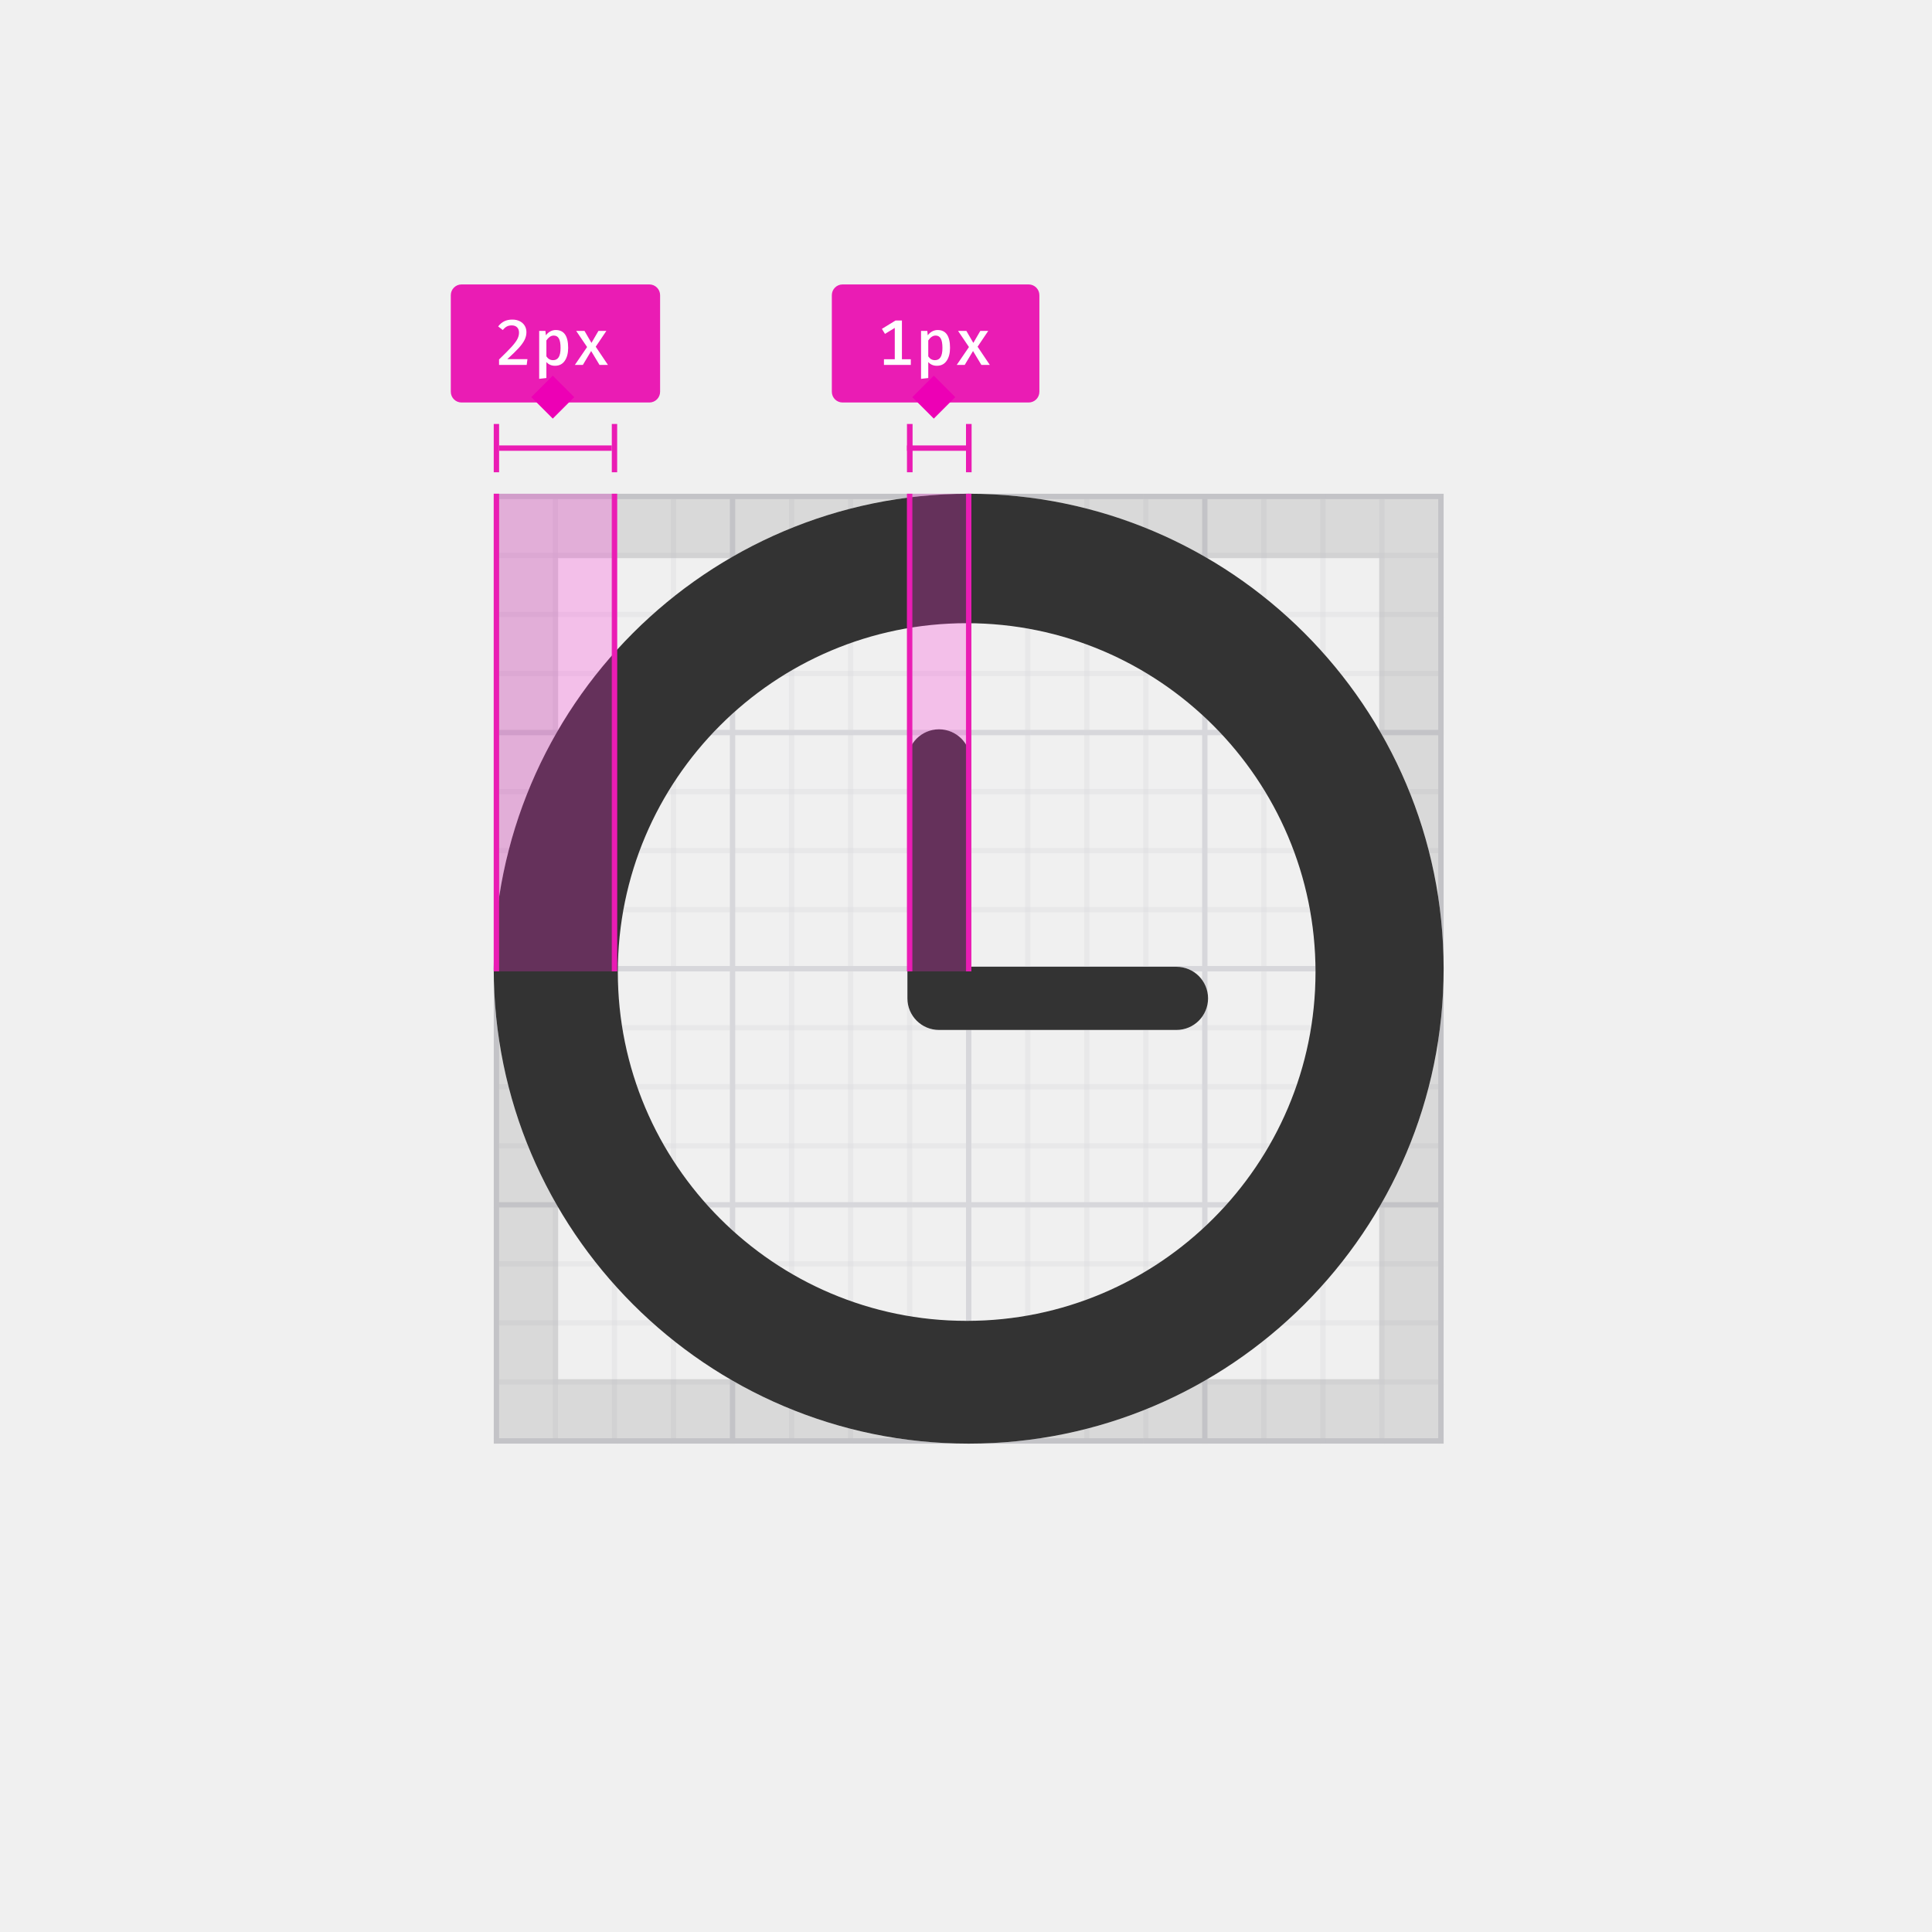
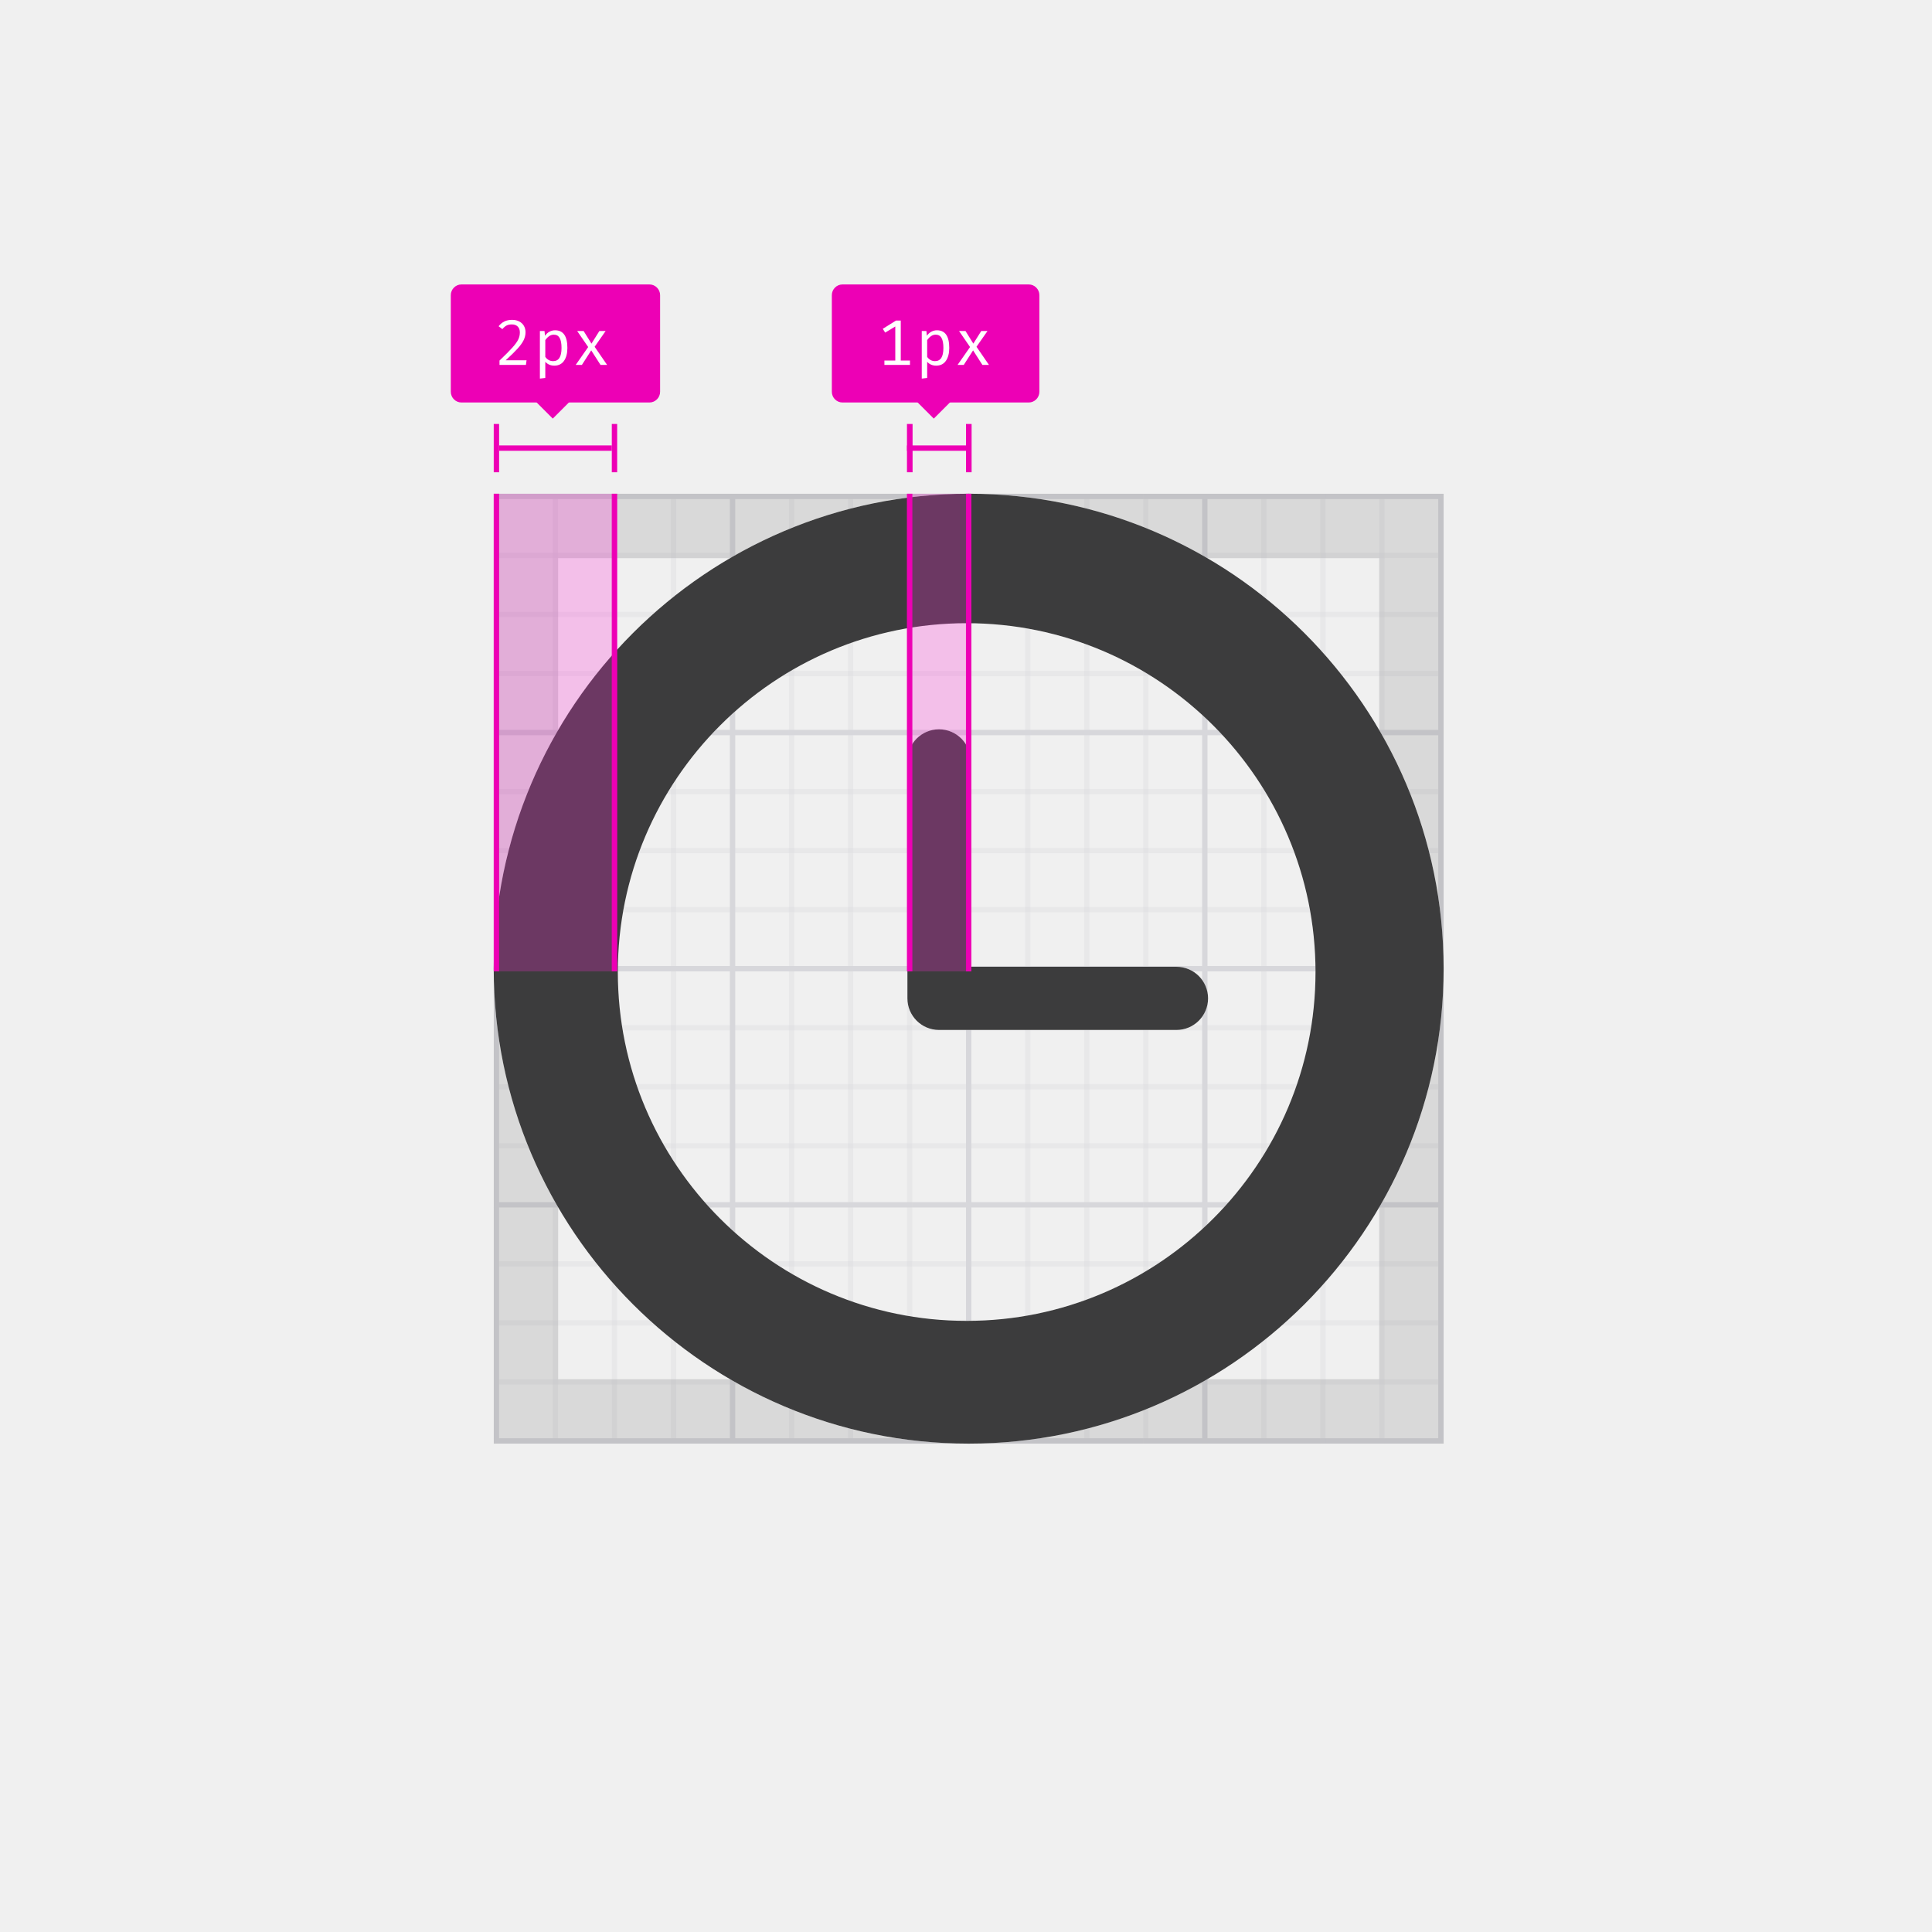
<svg xmlns="http://www.w3.org/2000/svg" xmlns:xlink="http://www.w3.org/1999/xlink" width="360" height="360" viewBox="0 0 360 360">
  <defs>
    <polygon id="icon-shape-stroke-2-a" points="0 0 177 0 177 177 0 177" />
    <polygon id="icon-shape-stroke-2-c" points="0 0 265 0 265 265.201 0 265.201" />
    <polygon id="icon-shape-stroke-2-e" points="0 0 265 0 265 265.201 0 265.201" />
    <path id="icon-shape-stroke-2-g" d="M88.5,177 C39.703,177 0,137.297 0,88.5 C0,39.703 39.703,0 88.5,0 C137.297,0 177,39.703 177,88.5 C177,137.297 137.297,177 88.5,177 Z M88.125,24.125 C52.278,24.125 23.125,53.278 23.125,89.125 C23.125,124.972 52.278,154.125 88.125,154.125 C123.972,154.125 153.125,124.972 153.125,89.125 C153.125,53.278 123.972,24.125 88.125,24.125 Z M88.854,49.781 L88.854,88.146 L127.219,88.146 C130.469,88.146 133.104,90.781 133.104,94.031 C133.104,97.281 130.469,99.916 127.219,99.916 L82.969,99.916 C79.719,99.916 77.084,97.281 77.084,94.031 L77.084,49.781 C77.084,46.531 79.719,43.896 82.969,43.896 C86.219,43.896 88.854,46.531 88.854,49.781 Z" />
-     <rect id="icon-shape-stroke-2-h" width="23" height="89" x="8" y="39" />
+     <rect id="icon-shape-stroke-2-h" width="23" height="89" x="92" y="92" />
    <filter id="icon-shape-stroke-2-i" width="104.3%" height="101.1%" x="-2.2%" y="-.6%" filterUnits="objectBoundingBox">
      <feOffset dx="1" in="SourceAlpha" result="shadowOffsetInner1" />
      <feComposite in="shadowOffsetInner1" in2="SourceAlpha" k2="-1" k3="1" operator="arithmetic" result="shadowInnerInner1" />
-       <feColorMatrix in="shadowInnerInner1" result="shadowMatrixInner1" values="0 0 0 0 0.918   0 0 0 0 0.11   0 0 0 0 0.706  0 0 0 1 0" />
+       <feColorMatrix in="shadowInnerInner1" result="shadowMatrixInner1" values="0 0 0 0 0.929   0 0 0 0 0   0 0 0 0 0.71  0 0 0 1 0" />
      <feOffset dx="-1" in="SourceAlpha" result="shadowOffsetInner2" />
      <feComposite in="shadowOffsetInner2" in2="SourceAlpha" k2="-1" k3="1" operator="arithmetic" result="shadowInnerInner2" />
-       <feColorMatrix in="shadowInnerInner2" result="shadowMatrixInner2" values="0 0 0 0 0.918   0 0 0 0 0.11   0 0 0 0 0.706  0 0 0 1 0" />
+       <feColorMatrix in="shadowInnerInner2" result="shadowMatrixInner2" values="0 0 0 0 0.929   0 0 0 0 0   0 0 0 0 0.71  0 0 0 1 0" />
      <feMerge>
        <feMergeNode in="shadowMatrixInner1" />
        <feMergeNode in="shadowMatrixInner2" />
      </feMerge>
    </filter>
-     <rect id="icon-shape-stroke-2-j" width="12" height="89" x="85" y="39" />
+     <rect id="icon-shape-stroke-2-j" width="12" height="89" x="169" y="92" />
    <filter id="icon-shape-stroke-2-k" width="108.3%" height="101.1%" x="-4.2%" y="-.6%" filterUnits="objectBoundingBox">
      <feOffset dx="1" in="SourceAlpha" result="shadowOffsetInner1" />
      <feComposite in="shadowOffsetInner1" in2="SourceAlpha" k2="-1" k3="1" operator="arithmetic" result="shadowInnerInner1" />
-       <feColorMatrix in="shadowInnerInner1" result="shadowMatrixInner1" values="0 0 0 0 0.918   0 0 0 0 0.11   0 0 0 0 0.706  0 0 0 1 0" />
+       <feColorMatrix in="shadowInnerInner1" result="shadowMatrixInner1" values="0 0 0 0 0.929   0 0 0 0 0   0 0 0 0 0.71  0 0 0 1 0" />
      <feOffset dx="-1" in="SourceAlpha" result="shadowOffsetInner2" />
      <feComposite in="shadowOffsetInner2" in2="SourceAlpha" k2="-1" k3="1" operator="arithmetic" result="shadowInnerInner2" />
-       <feColorMatrix in="shadowInnerInner2" result="shadowMatrixInner2" values="0 0 0 0 0.918   0 0 0 0 0.11   0 0 0 0 0.706  0 0 0 1 0" />
+       <feColorMatrix in="shadowInnerInner2" result="shadowMatrixInner2" values="0 0 0 0 0.929   0 0 0 0 0   0 0 0 0 0.71  0 0 0 1 0" />
      <feMerge>
        <feMergeNode in="shadowMatrixInner1" />
        <feMergeNode in="shadowMatrixInner2" />
      </feMerge>
    </filter>
  </defs>
  <g fill="none" fill-rule="evenodd">
    <g transform="translate(92 92)">
      <mask id="icon-shape-stroke-2-b" fill="#fff">
        <use xlink:href="#icon-shape-stroke-2-a" />
      </mask>
      <g mask="url(#icon-shape-stroke-2-b)">
        <mask id="icon-shape-stroke-2-d" fill="#fff">
          <use xlink:href="#icon-shape-stroke-2-c" />
        </mask>
        <rect width="338" height="1" x="-1" fill="#D7D7DB" mask="url(#icon-shape-stroke-2-d)" />
        <rect width="338" height="1" x="-1" y="11" fill="#D7D7DB" mask="url(#icon-shape-stroke-2-d)" opacity=".3" />
        <rect width="338" height="1" x="-1" y="22" fill="#D7D7DB" mask="url(#icon-shape-stroke-2-d)" opacity=".3" />
        <rect width="338" height="1" x="-1" y="33" fill="#D7D7DB" mask="url(#icon-shape-stroke-2-d)" opacity=".3" />
        <rect width="338" height="1" x="-1" y="44" fill="#D7D7DB" mask="url(#icon-shape-stroke-2-d)" />
        <rect width="338" height="1" x="-1" y="55" fill="#D7D7DB" mask="url(#icon-shape-stroke-2-d)" opacity=".3" />
        <rect width="338" height="1" x="-1" y="66" fill="#D7D7DB" mask="url(#icon-shape-stroke-2-d)" opacity=".3" />
        <rect width="338" height="1" x="-1" y="77" fill="#D7D7DB" mask="url(#icon-shape-stroke-2-d)" opacity=".3" />
        <rect width="338" height="1" x="-1" y="88" fill="#D7D7DB" mask="url(#icon-shape-stroke-2-d)" />
        <rect width="338" height="1" x="-1" y="99" fill="#D7D7DB" mask="url(#icon-shape-stroke-2-d)" opacity=".3" />
        <rect width="338" height="1" x="-1" y="110" fill="#D7D7DB" mask="url(#icon-shape-stroke-2-d)" opacity=".3" />
        <rect width="338" height="1" x="-1" y="121" fill="#D7D7DB" mask="url(#icon-shape-stroke-2-d)" opacity=".3" />
        <rect width="338" height="1" x="-1" y="132" fill="#D7D7DB" mask="url(#icon-shape-stroke-2-d)" />
        <rect width="338" height="1" x="-1" y="143" fill="#D7D7DB" mask="url(#icon-shape-stroke-2-d)" opacity=".3" />
        <rect width="338" height="1" x="-1" y="154" fill="#D7D7DB" mask="url(#icon-shape-stroke-2-d)" opacity=".3" />
        <rect width="338" height="1" x="-1" y="165" fill="#D7D7DB" mask="url(#icon-shape-stroke-2-d)" opacity=".3" />
        <rect width="338" height="1" x="-1" y="176" fill="#D7D7DB" mask="url(#icon-shape-stroke-2-d)" />
        <rect width="338" height="1" x="-1" y="187" fill="#D7D7DB" mask="url(#icon-shape-stroke-2-d)" opacity=".3" />
        <rect width="338" height="1" x="-1" y="198" fill="#D7D7DB" mask="url(#icon-shape-stroke-2-d)" opacity=".3" />
        <rect width="338" height="1" x="-1" y="209" fill="#D7D7DB" mask="url(#icon-shape-stroke-2-d)" opacity=".3" />
        <rect width="338" height="1" x="-1" y="220" fill="#D7D7DB" mask="url(#icon-shape-stroke-2-d)" />
        <rect width="338" height="1" x="-1" y="231" fill="#D7D7DB" mask="url(#icon-shape-stroke-2-d)" opacity=".3" />
        <rect width="338" height="1" x="-1" y="242" fill="#D7D7DB" mask="url(#icon-shape-stroke-2-d)" opacity=".3" />
        <rect width="338" height="1" x="-1" y="253" fill="#D7D7DB" mask="url(#icon-shape-stroke-2-d)" opacity=".3" />
        <rect width="338" height="1" x="-1" y="264" fill="#D7D7DB" mask="url(#icon-shape-stroke-2-d)" />
      </g>
      <g mask="url(#icon-shape-stroke-2-b)">
        <g transform="matrix(0 -1 1 0 0 265)">
          <mask id="icon-shape-stroke-2-f" fill="#fff">
            <use xlink:href="#icon-shape-stroke-2-e" />
          </mask>
          <rect width="338" height="1" x="-73" fill="#D7D7DB" mask="url(#icon-shape-stroke-2-f)" />
          <rect width="338" height="1" x="-73" y="11" fill="#D7D7DB" mask="url(#icon-shape-stroke-2-f)" opacity=".3" />
          <rect width="338" height="1" x="-73" y="22" fill="#D7D7DB" mask="url(#icon-shape-stroke-2-f)" opacity=".3" />
          <rect width="338" height="1" x="-73" y="33" fill="#D7D7DB" mask="url(#icon-shape-stroke-2-f)" opacity=".3" />
          <rect width="338" height="1" x="-73" y="44" fill="#D7D7DB" mask="url(#icon-shape-stroke-2-f)" />
          <rect width="338" height="1" x="-73" y="55" fill="#D7D7DB" mask="url(#icon-shape-stroke-2-f)" opacity=".3" />
          <rect width="338" height="1" x="-73" y="66" fill="#D7D7DB" mask="url(#icon-shape-stroke-2-f)" opacity=".3" />
          <rect width="338" height="1" x="-73" y="77" fill="#D7D7DB" mask="url(#icon-shape-stroke-2-f)" opacity=".3" />
          <rect width="338" height="1" x="-73" y="88" fill="#D7D7DB" mask="url(#icon-shape-stroke-2-f)" />
          <rect width="338" height="1" x="-73" y="99" fill="#D7D7DB" mask="url(#icon-shape-stroke-2-f)" opacity=".3" />
          <rect width="338" height="1" x="-73" y="110" fill="#D7D7DB" mask="url(#icon-shape-stroke-2-f)" opacity=".3" />
          <rect width="338" height="1" x="-73" y="121" fill="#D7D7DB" mask="url(#icon-shape-stroke-2-f)" opacity=".3" />
          <rect width="338" height="1" x="-73" y="132" fill="#D7D7DB" mask="url(#icon-shape-stroke-2-f)" />
          <rect width="338" height="1" x="-73" y="143" fill="#D7D7DB" mask="url(#icon-shape-stroke-2-f)" opacity=".3" />
          <rect width="338" height="1" x="-73" y="154" fill="#D7D7DB" mask="url(#icon-shape-stroke-2-f)" opacity=".3" />
          <rect width="338" height="1" x="-73" y="165" fill="#D7D7DB" mask="url(#icon-shape-stroke-2-f)" opacity=".3" />
          <rect width="338" height="1" x="-73" y="176" fill="#D7D7DB" mask="url(#icon-shape-stroke-2-f)" />
          <rect width="338" height="1" x="-73" y="187" fill="#D7D7DB" mask="url(#icon-shape-stroke-2-f)" opacity=".3" />
          <rect width="338" height="1" x="-73" y="198" fill="#D7D7DB" mask="url(#icon-shape-stroke-2-f)" opacity=".3" />
          <rect width="338" height="1" x="-73" y="209" fill="#D7D7DB" mask="url(#icon-shape-stroke-2-f)" opacity=".3" />
          <rect width="338" height="1" x="-73" y="220" fill="#D7D7DB" mask="url(#icon-shape-stroke-2-f)" />
          <rect width="338" height="1" x="-73" y="231" fill="#D7D7DB" mask="url(#icon-shape-stroke-2-f)" opacity=".3" />
          <rect width="338" height="1" x="-73" y="242" fill="#D7D7DB" mask="url(#icon-shape-stroke-2-f)" opacity=".3" />
          <rect width="338" height="1" x="-73" y="253" fill="#D7D7DB" mask="url(#icon-shape-stroke-2-f)" opacity=".3" />
          <rect width="338" height="1" x="-73" y="264" fill="#D7D7DB" mask="url(#icon-shape-stroke-2-f)" />
        </g>
      </g>
      <rect width="165" height="165" x="6" y="6" stroke="#0C0C0D" stroke-opacity=".1" stroke-width="12" />
    </g>
    <g transform="translate(92 92)">
      <use fill="#FFF" xlink:href="#icon-shape-stroke-2-g" />
-       <use fill="#000" fill-opacity=".8" xlink:href="#icon-shape-stroke-2-g" />
+       <use fill="#0C0C0D" fill-opacity=".8" xlink:href="#icon-shape-stroke-2-g" />
    </g>
    <g transform="translate(84 53)">
-       <rect width="1" height="9" x="30" y="26" fill="#EA1CB4" />
-       <rect width="21" height="1" x="9" y="30" fill="#EA1CB4" />
-       <rect width="1" height="9" x="8" y="26" fill="#EA1CB4" />
-       <rect width="39" height="22" fill="#EA1CB4" fill-rule="nonzero" rx="2" />
-       <path fill="#FFF" d="M12.874,6.864 C13.27,7.072 13.572,7.352 13.78,7.704 C13.988,8.056 14.092,8.452 14.092,8.892 C14.092,9.38 13.98,9.854 13.756,10.314 C13.532,10.774 13.168,11.282 12.664,11.838 C12.16,12.394 11.448,13.088 10.528,13.92 L14.284,13.92 L14.14,15 L8.992,15 L8.992,13.98 C10.032,12.98 10.808,12.198 11.32,11.634 C11.832,11.07 12.192,10.588 12.4,10.188 C12.608,9.788 12.712,9.384 12.712,8.976 C12.712,8.56 12.592,8.232 12.352,7.992 C12.112,7.752 11.784,7.632 11.368,7.632 C11.008,7.632 10.702,7.698 10.45,7.83 C10.198,7.962 9.944,8.184 9.688,8.496 L8.824,7.824 C9.152,7.4 9.528,7.082 9.952,6.87 C10.376,6.658 10.88,6.552 11.464,6.552 C12.008,6.552 12.478,6.656 12.874,6.864 Z M21.868,11.82 C21.868,12.82 21.656,13.626 21.232,14.238 C20.808,14.85 20.204,15.156 19.42,15.156 C18.756,15.156 18.22,14.924 17.812,14.46 L17.812,17.436 L16.468,17.592 L16.468,8.664 L17.632,8.664 L17.716,9.48 C17.956,9.16 18.234,8.916 18.55,8.748 C18.866,8.58 19.204,8.496 19.564,8.496 C21.1,8.496 21.868,9.604 21.868,11.82 Z M18.424,9.78 C18.192,9.948 17.988,10.168 17.812,10.44 L17.812,13.404 C18.124,13.876 18.54,14.112 19.06,14.112 C19.524,14.112 19.872,13.928 20.104,13.56 C20.336,13.192 20.452,12.616 20.452,11.832 C20.452,11.024 20.348,10.438 20.14,10.074 C19.932,9.71 19.616,9.528 19.192,9.528 C18.912,9.528 18.656,9.612 18.424,9.78 Z M23.116,15 L25.396,11.664 L23.368,8.664 L24.916,8.664 L26.212,10.896 L27.508,8.664 L28.984,8.664 L27.004,11.604 L29.284,15 L27.712,15 L26.152,12.408 L24.604,15 L23.116,15 Z" />
+       <rect width="1" height="9" x="30" y="26" fill="#ED00B5" />
+       <rect width="21" height="1" x="9" y="30" fill="#ED00B5" />
+       <rect width="1" height="9" x="8" y="26" fill="#ED00B5" />
+       <rect width="39" height="22" fill="#ED00B5" fill-rule="nonzero" rx="2" />
+       <path fill="#FFF" d="M12.754,6.9 C13.134,7.1 13.424,7.374 13.624,7.722 C13.824,8.07 13.924,8.464 13.924,8.904 C13.924,9.416 13.806,9.912 13.57,10.392 C13.334,10.872 12.956,11.398 12.436,11.97 C11.916,12.542 11.18,13.264 10.228,14.136 L14.116,14.136 L13.996,15 L9.076,15 L9.076,14.184 C10.156,13.152 10.958,12.344 11.482,11.76 C12.006,11.176 12.368,10.676 12.568,10.26 C12.768,9.844 12.868,9.404 12.868,8.94 C12.868,8.476 12.736,8.112 12.472,7.848 C12.208,7.584 11.844,7.452 11.38,7.452 C10.988,7.452 10.662,7.518 10.402,7.65 C10.142,7.782 9.876,8.008 9.604,8.328 L8.908,7.788 C9.236,7.38 9.602,7.08 10.006,6.888 C10.41,6.696 10.884,6.6 11.428,6.6 C11.932,6.6 12.374,6.7 12.754,6.9 Z M21.724,11.832 C21.724,12.832 21.516,13.632 21.1,14.232 C20.684,14.832 20.08,15.132 19.288,15.132 C18.6,15.132 18.04,14.892 17.608,14.412 L17.608,17.424 L16.6,17.544 L16.6,8.676 L17.464,8.676 L17.548,9.564 C17.78,9.236 18.058,8.984 18.382,8.808 C18.706,8.632 19.056,8.544 19.432,8.544 C20.96,8.544 21.724,9.64 21.724,11.832 Z M18.31,9.648 C18.042,9.84 17.808,10.08 17.608,10.368 L17.608,13.5 C17.776,13.748 17.986,13.942 18.238,14.082 C18.49,14.222 18.764,14.292 19.06,14.292 C19.588,14.292 19.982,14.09 20.242,13.686 C20.502,13.282 20.632,12.664 20.632,11.832 C20.632,11 20.516,10.38 20.284,9.972 C20.052,9.564 19.688,9.36 19.192,9.36 C18.872,9.36 18.578,9.456 18.31,9.648 Z M23.272,15 L25.6,11.664 L23.548,8.676 L24.748,8.676 L26.212,11.028 L27.688,8.676 L28.852,8.676 L26.8,11.616 L29.128,15 L27.904,15 L26.164,12.288 L24.424,15 L23.272,15 Z" />
      <polygon fill="#ED00B5" points="15 21 19 17 23 21 19 25" />
-       <g transform="translate(71)">
-         <rect width="1.045" height="9" x="25" y="26" fill="#EA1CB4" />
-         <rect width="12" height="1" x="14" y="30" fill="#EA1CB4" />
-         <rect width="1.045" height="9" x="14" y="26" fill="#EA1CB4" />
-         <rect width="38.674" height="22" fill="#EA1CB4" fill-rule="nonzero" rx="2" />
-         <path fill="#FFF" d="M14.716,13.944 L14.716,15 L9.712,15 L9.712,13.944 L11.728,13.944 L11.728,8.1 L9.904,9.216 L9.328,8.28 L11.872,6.72 L13.06,6.72 L13.06,13.944 L14.716,13.944 Z M22.024,11.82 C22.024,12.82 21.812,13.626 21.388,14.238 C20.964,14.85 20.36,15.156 19.576,15.156 C18.912,15.156 18.376,14.924 17.968,14.46 L17.968,17.436 L16.624,17.592 L16.624,8.664 L17.788,8.664 L17.872,9.48 C18.112,9.16 18.39,8.916 18.706,8.748 C19.022,8.58 19.36,8.496 19.72,8.496 C21.256,8.496 22.024,9.604 22.024,11.82 Z M18.58,9.78 C18.348,9.948 18.144,10.168 17.968,10.44 L17.968,13.404 C18.28,13.876 18.696,14.112 19.216,14.112 C19.68,14.112 20.028,13.928 20.26,13.56 C20.492,13.192 20.608,12.616 20.608,11.832 C20.608,11.024 20.504,10.438 20.296,10.074 C20.088,9.71 19.772,9.528 19.348,9.528 C19.068,9.528 18.812,9.612 18.58,9.78 Z M23.272,15 L25.552,11.664 L23.524,8.664 L25.072,8.664 L26.368,10.896 L27.664,8.664 L29.14,8.664 L27.16,11.604 L29.44,15 L27.868,15 L26.308,12.408 L24.76,15 L23.272,15 Z" />
-         <polygon fill="#ED00B5" points="15 21 19 17 23 21 19 25" />
-       </g>
-       <g>
-         <use fill="#FC2DD7" fill-opacity=".25" xlink:href="#icon-shape-stroke-2-h" />
-         <use fill="#000" filter="url(#icon-shape-stroke-2-i)" xlink:href="#icon-shape-stroke-2-h" />
-       </g>
-       <g>
-         <use fill="#FC2DD7" fill-opacity=".25" xlink:href="#icon-shape-stroke-2-j" />
-         <use fill="#000" filter="url(#icon-shape-stroke-2-k)" xlink:href="#icon-shape-stroke-2-j" />
-       </g>
+     </g>
+     <rect width="1.045" height="9" x="180" y="79" fill="#ED00B5" />
+     <rect width="12" height="1" x="169" y="83" fill="#ED00B5" />
+     <rect width="1.045" height="9" x="169" y="79" fill="#ED00B5" />
+     <rect width="38.674" height="22" x="155" y="53" fill="#ED00B5" fill-rule="nonzero" rx="2" />
+     <path fill="#FFF" d="M169.56,67.184 L169.56,68 L164.796,68 L164.796,67.184 L166.824,67.184 L166.824,60.836 L164.94,61.976 L164.496,61.268 L166.956,59.732 L167.844,59.732 L167.844,67.184 L169.56,67.184 Z M176.88,64.832 C176.88,65.832 176.672,66.632 176.256,67.232 C175.84,67.832 175.236,68.132 174.444,68.132 C173.756,68.132 173.196,67.892 172.764,67.412 L172.764,70.424 L171.756,70.544 L171.756,61.676 L172.62,61.676 L172.704,62.564 C172.936,62.236 173.214,61.984 173.538,61.808 C173.862,61.632 174.212,61.544 174.588,61.544 C176.116,61.544 176.88,62.64 176.88,64.832 Z M173.466,62.648 C173.198,62.84 172.964,63.08 172.764,63.368 L172.764,66.5 C172.932,66.748 173.142,66.942 173.394,67.082 C173.646,67.222 173.92,67.292 174.216,67.292 C174.744,67.292 175.138,67.09 175.398,66.686 C175.658,66.282 175.788,65.664 175.788,64.832 C175.788,64 175.672,63.38 175.44,62.972 C175.208,62.564 174.844,62.36 174.348,62.36 C174.028,62.36 173.734,62.456 173.466,62.648 Z M178.428,68 L180.756,64.664 L178.704,61.676 L179.904,61.676 L181.368,64.028 L182.844,61.676 L184.008,61.676 L181.956,64.616 L184.284,68 L183.06,68 L181.32,65.288 L179.58,68 L178.428,68 Z" />
+     <polygon fill="#ED00B5" points="170 74 174 70 178 74 174 78" />
+     <use fill="#FC2DD7" fill-opacity=".25" xlink:href="#icon-shape-stroke-2-h" />
+     <use fill="#000" filter="url(#icon-shape-stroke-2-i)" xlink:href="#icon-shape-stroke-2-h" />
+     <g>
+       <use fill="#FC2DD7" fill-opacity=".25" xlink:href="#icon-shape-stroke-2-j" />
+       <use fill="#000" filter="url(#icon-shape-stroke-2-k)" xlink:href="#icon-shape-stroke-2-j" />
    </g>
  </g>
</svg>
